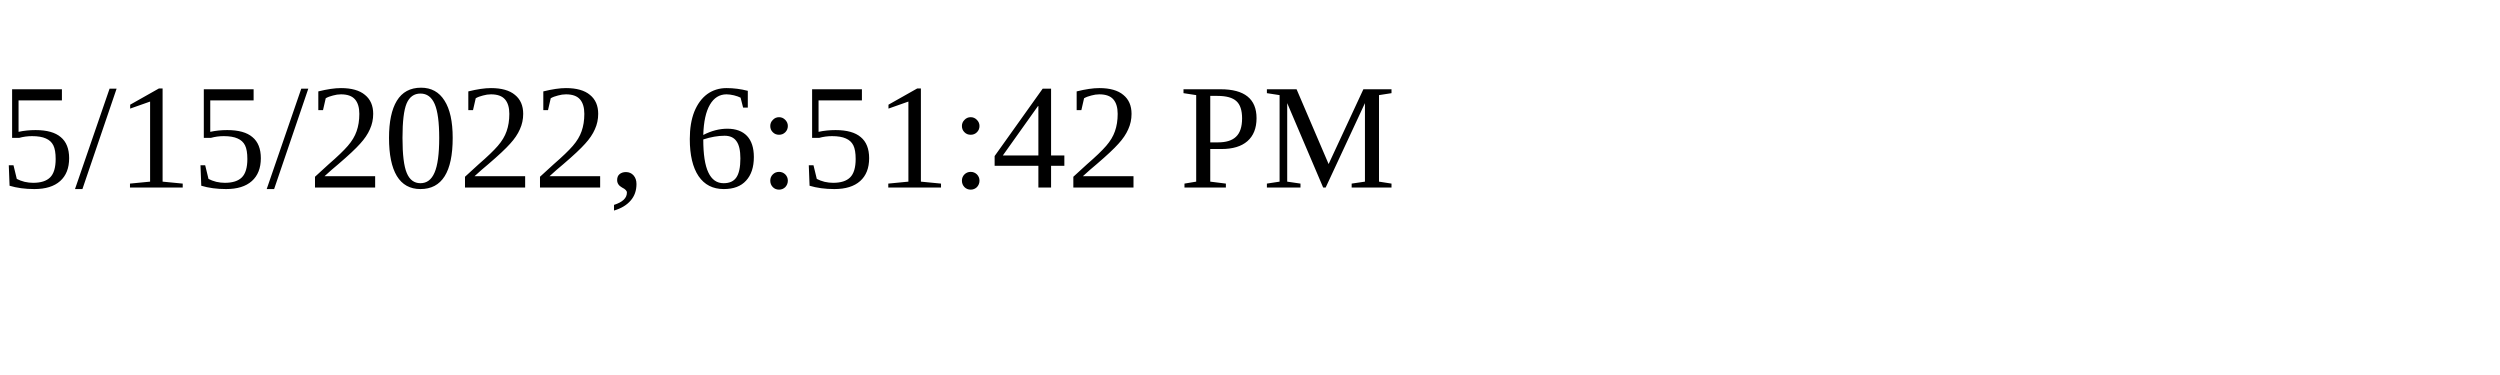
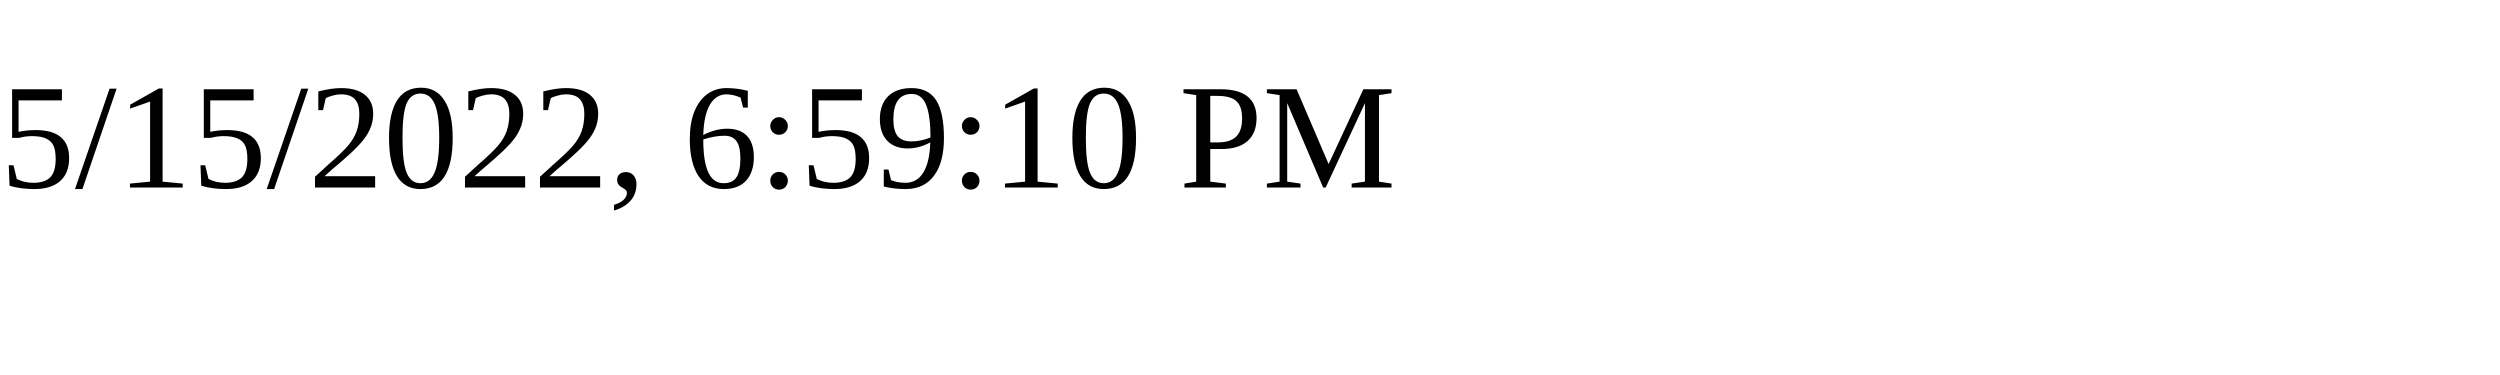
<svg xmlns="http://www.w3.org/2000/svg" height="30" width="200">
-   <text x="0" y="15">5/15/2022, 6:51:42 PM</text>
+   <text x="0" y="15">5/15/2022, 6:59:10 PM</text>
</svg>
